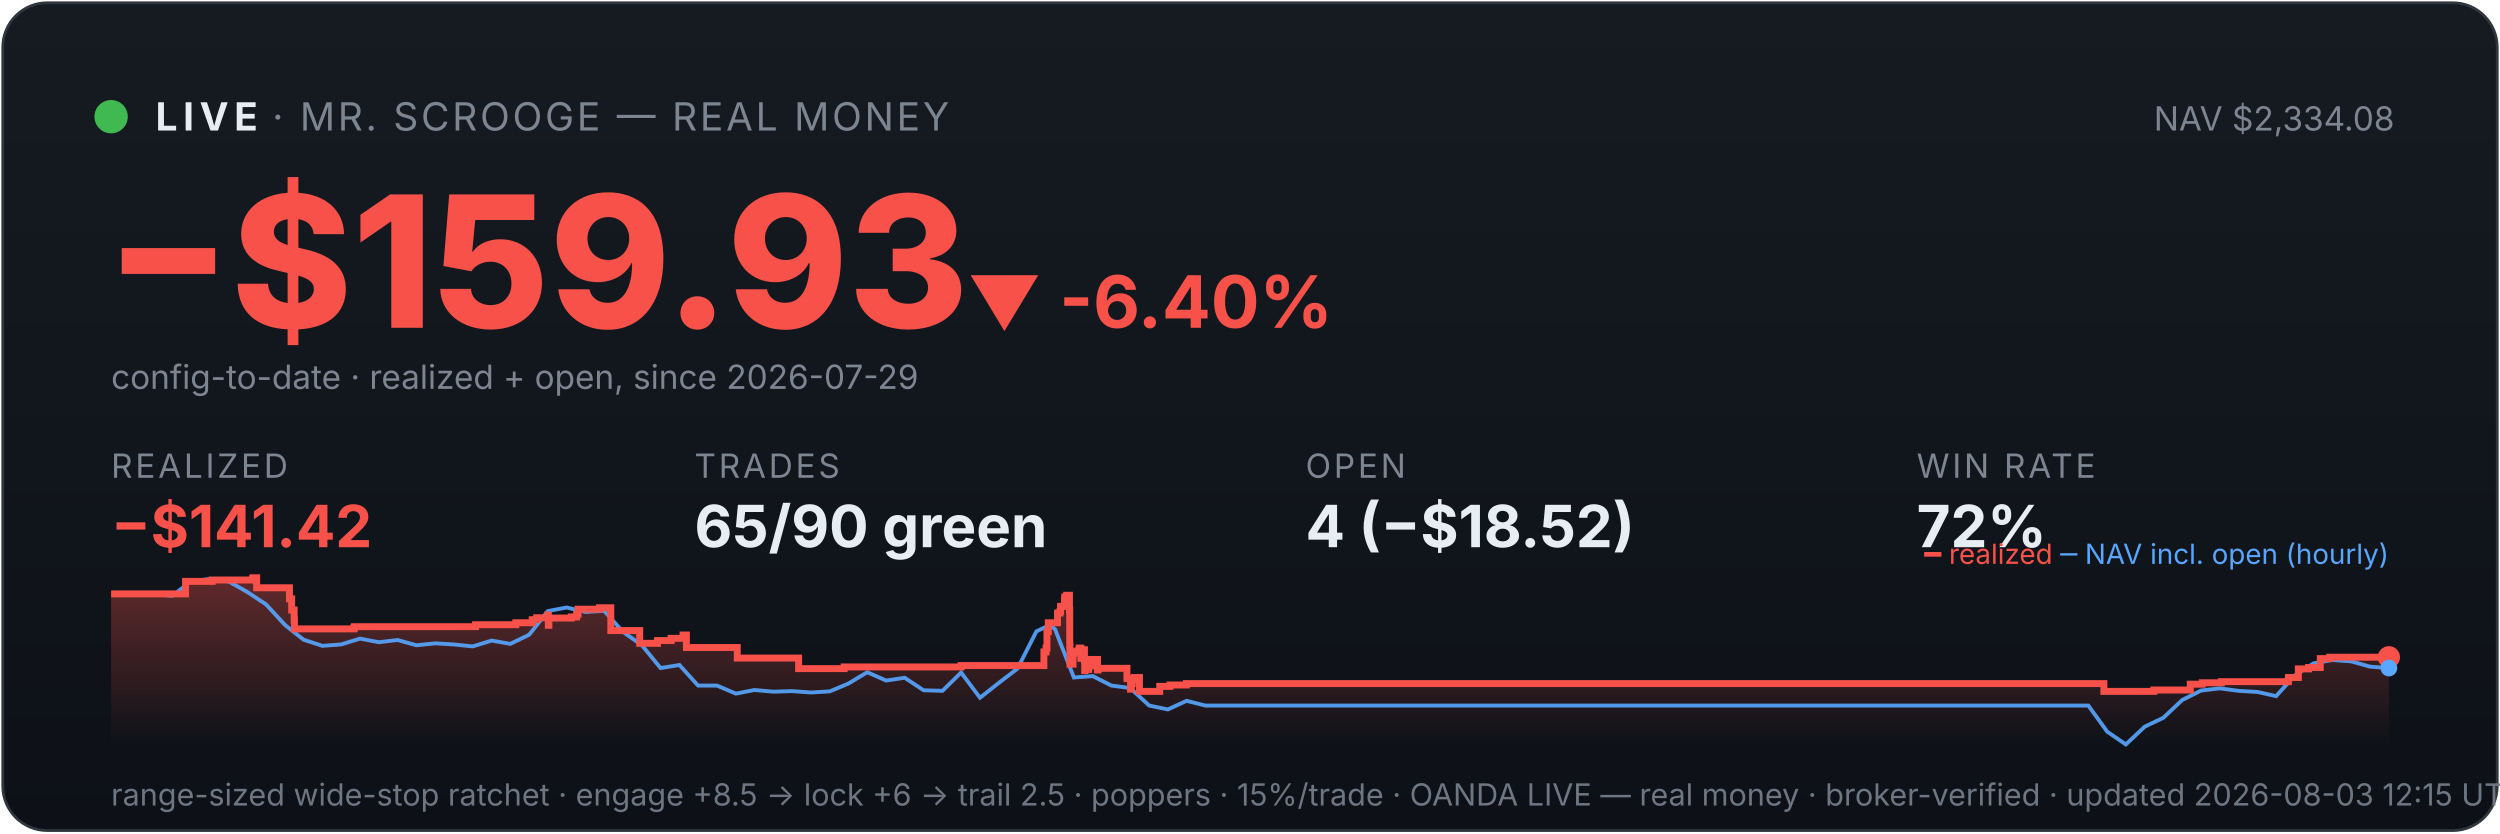
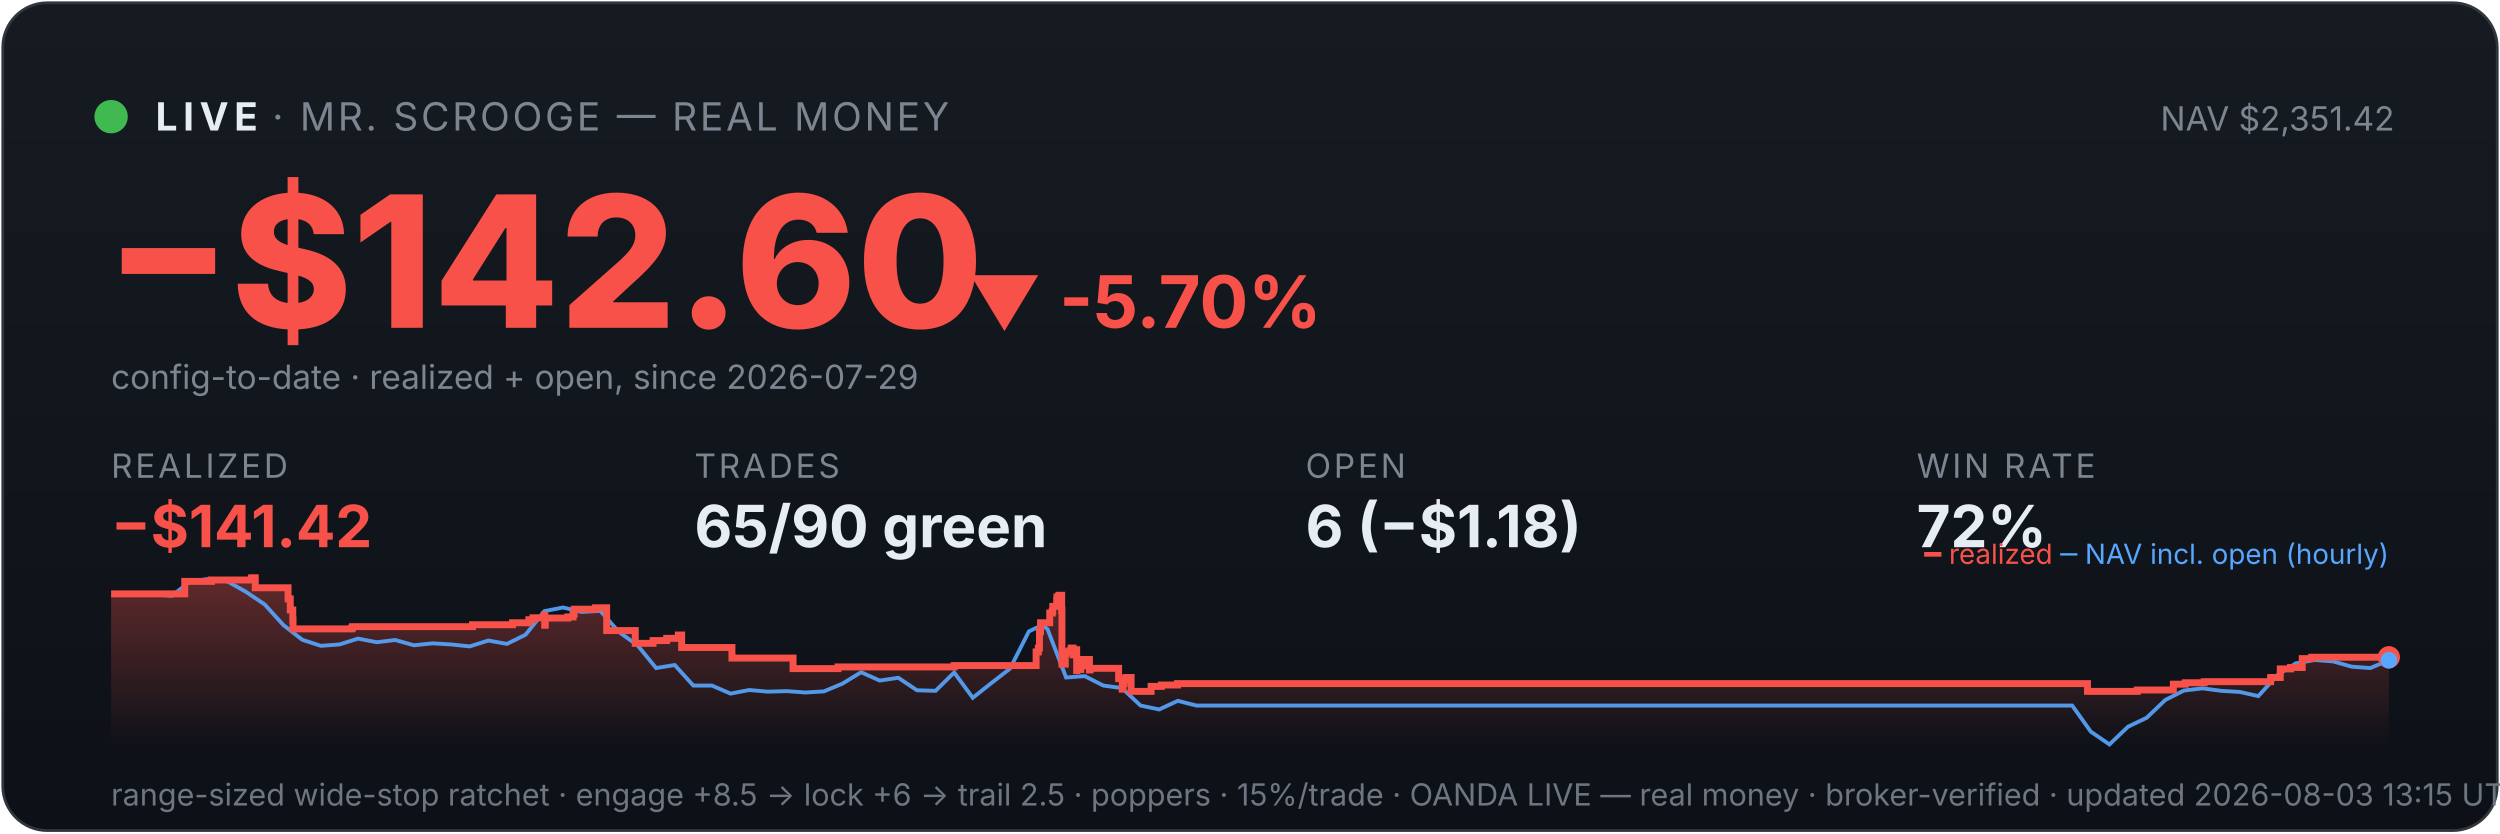
<svg xmlns="http://www.w3.org/2000/svg" viewBox="0 0 900 300" width="100%" font-family="system-ui,-apple-system,sans-serif">
  <defs>
    <linearGradient id="bg" x1="0" y1="0" x2="0" y2="1">
      <stop offset="0" stop-color="#161b22" />
      <stop offset="1" stop-color="#0d1117" />
    </linearGradient>
    <linearGradient id="fill" x1="0" y1="0" x2="0" y2="1">
      <stop offset="0" stop-color="#f85149" stop-opacity="0.35" />
      <stop offset="1" stop-color="#f85149" stop-opacity="0" />
    </linearGradient>
  </defs>
  <rect x="1" y="1" width="898" height="298" rx="16" fill="url(#bg)" stroke="#30363d" />
  <circle cx="40" cy="42" r="6" fill="#3fb950" />
  <text x="56" y="47" font-size="14" font-weight="700" fill="#e6edf3" letter-spacing="2">LIVE</text>
  <text x="98" y="47" font-size="14" fill="#7d8590" letter-spacing="1">· MR. SCROOGE — REAL MONEY</text>
-   <text x="862" y="47" font-size="12" fill="#7d8590" text-anchor="end">NAV $2,334.08</text>
-   <text x="38" y="118" font-size="66" font-weight="800" fill="#f85149">−$159.93</text>
-   <text x="348" y="118" font-size="26" font-weight="700" fill="#f85149">▼ -6.40%</text>
+   <text x="862" y="47" font-size="12" fill="#7d8590" text-anchor="end">NAV $2,351.42</text>
+   <text x="38" y="118" font-size="66" font-weight="800" fill="#f85149">−$142.60</text>
+   <text x="348" y="118" font-size="26" font-weight="700" fill="#f85149">▼ -5.70%</text>
  <text x="40" y="140" font-size="12" fill="#7d8590">config-to-date · realized + open, since 2026-07-29</text>
  <text x="40" y="172" font-family="system-ui,-apple-system,sans-serif" font-size="12" fill="#7d8590" letter-spacing="1">REALIZED</text>
  <text x="40" y="197" font-family="system-ui,-apple-system,sans-serif" font-size="21" font-weight="700" fill="#f85149">−$141.42</text>
  <text x="250" y="172" font-family="system-ui,-apple-system,sans-serif" font-size="12" fill="#7d8590" letter-spacing="1">TRADES</text>
  <text x="250" y="197" font-family="system-ui,-apple-system,sans-serif" font-size="21" font-weight="700" fill="#e6edf3">65/90 green</text>
  <text x="470" y="172" font-family="system-ui,-apple-system,sans-serif" font-size="12" fill="#7d8590" letter-spacing="1">OPEN</text>
-   <text x="470" y="197" font-family="system-ui,-apple-system,sans-serif" font-size="21" font-weight="700" fill="#e6edf3">4 (−$18.52)</text>
+   <text x="470" y="197" font-family="system-ui,-apple-system,sans-serif" font-size="21" font-weight="700" fill="#e6edf3">6 (−$1.18)</text>
  <text x="690" y="172" font-family="system-ui,-apple-system,sans-serif" font-size="12" fill="#7d8590" letter-spacing="1">WIN RATE</text>
  <text x="690" y="197" font-family="system-ui,-apple-system,sans-serif" font-size="21" font-weight="700" fill="#e6edf3">72%</text>
-   <polygon points="40,268 40.0,213.8 66.8,213.8 66.8,209.3 76.4,209.3 76.4,208.8 90.9,208.8 90.9,208.4 91.1,208.4 91.1,208.0 92.4,208.0 92.4,211.6 104.2,211.6 104.2,215.6 105.0,215.6 105.0,219.6 105.9,219.6 105.9,223.2 106.0,223.2 106.0,226.4 127.3,226.4 127.3,226.1 127.6,226.1 127.6,225.6 171.2,225.6 171.2,224.9 185.7,224.9 185.7,224.2 191.6,224.2 191.6,223.1 193.2,223.1 193.2,222.4 197.2,222.4 197.2,221.4 197.4,221.4 197.4,225.1 197.6,225.1 197.6,222.5 205.7,222.5 205.7,222.1 207.6,222.1 207.6,221.1 208.1,221.1 208.1,219.3 215.8,219.3 215.8,218.8 219.9,218.8 219.9,222.5 219.9,222.5 219.9,227.0 230.3,227.0 230.3,231.6 236.7,231.6 236.7,230.6 241.6,230.6 241.6,229.8 245.9,229.8 245.9,228.6 247.1,228.6 247.1,227.9 247.1,227.9 247.1,233.1 265.4,233.1 265.4,236.9 287.5,236.9 287.5,240.7 303.9,240.7 303.9,240.1 346.0,240.1 346.0,239.6 375.8,239.6 375.8,237.3 375.8,237.3 375.8,236.6 375.8,236.6 375.8,234.7 376.6,234.7 376.6,233.3 376.9,233.3 376.9,227.4 377.4,227.4 377.4,224.2 380.7,224.2 380.7,222.2 380.7,222.2 380.7,220.7 381.6,220.7 381.6,220.1 381.8,220.1 381.8,218.3 383.2,218.3 383.2,216.1 383.3,216.1 383.3,214.9 384.0,214.9 384.0,214.3 385.0,214.3 385.0,219.6 385.1,219.6 385.1,226.0 385.1,226.0 385.1,232.5 385.2,232.5 385.2,239.1 386.3,239.1 386.3,235.2 386.5,235.2 386.5,234.6 388.0,234.6 388.0,234.3 388.5,234.3 388.5,233.3 389.1,233.3 389.1,237.0 389.2,237.0 389.2,234.9 389.4,234.9 389.4,234.5 390.2,234.5 390.2,233.9 390.4,233.9 390.4,237.7 390.5,237.7 390.5,241.4 390.6,241.4 390.6,240.8 391.3,240.8 391.3,241.0 391.9,241.0 391.9,240.4 392.0,240.4 392.0,239.7 392.6,239.7 392.6,238.2 392.7,238.2 392.7,238.0 392.8,238.0 392.8,237.4 395.1,237.4 395.1,241.2 395.3,241.2 395.3,240.6 405.7,240.6 405.7,244.3 407.0,244.3 407.0,248.1 407.3,248.1 407.3,246.1 407.6,246.1 407.6,244.7 408.4,244.7 408.4,243.9 410.2,243.9 410.2,248.9 417.5,248.9 417.5,247.1 421.2,247.1 421.2,246.6 427.1,246.6 427.1,246.1 757.4,246.1 757.4,248.9 775.4,248.9 775.4,248.4 788.5,248.4 788.5,246.3 792.8,246.3 792.8,245.8 799.7,245.8 799.7,245.4 823.8,245.4 823.8,244.4 823.9,244.4 823.9,243.9 827.4,243.9 827.4,240.8 831.1,240.8 831.1,240.3 835.3,240.3 835.3,237.1 838.7,237.1 838.7,236.6 860.0,236.6 860.0,236.6 860,268" fill="url(#fill)" />
-   <polyline points="41.5,213.8 41.7,213.8 48.5,213.8 49.5,213.7 55.2,213.9 62.0,214.5 68.7,209.3 75.5,208.4 82.3,209.3 89.0,213.1 95.8,217.6 102.6,225.0 109.3,230.3 116.1,232.5 122.8,232.0 129.6,229.9 136.4,231.2 143.1,230.4 149.9,232.3 156.7,231.6 163.4,232.0 170.2,232.7 177.0,230.6 183.7,231.8 190.5,228.5 197.2,220.0 204.0,218.7 210.8,220.3 217.5,219.9 224.3,227.5 231.1,232.3 237.8,240.5 244.6,239.4 251.3,246.8 258.1,246.8 264.9,249.7 271.6,248.4 278.4,249.0 285.2,248.8 291.9,249.3 298.7,248.9 305.4,246.1 312.2,242.0 319.0,245.0 325.7,244.0 332.5,248.5 339.3,248.7 346.0,242.1 352.8,251.2 359.5,245.9 366.3,240.7 373.1,227.3 377.9,225.0 379.8,226.5 386.6,243.9 393.4,243.4 400.1,246.8 406.9,247.7 413.7,254.0 420.4,255.4 427.2,252.3 433.9,254.0 440.7,254.0 447.5,254.0 454.2,254.0 461.0,254.0 467.8,254.0 474.5,254.0 481.3,254.0 488.0,254.0 494.8,254.0 501.6,254.0 508.3,254.0 515.1,254.0 521.9,254.0 528.6,254.0 535.4,254.0 542.1,254.0 548.9,254.0 555.7,254.0 562.4,254.0 569.2,254.0 576.0,254.0 582.7,254.0 589.5,254.0 596.2,254.0 603.0,254.0 609.8,254.0 616.5,254.0 623.3,254.0 630.1,254.0 636.8,254.0 643.6,254.0 650.4,254.0 657.1,254.0 663.9,254.0 670.6,254.0 677.4,254.0 684.2,254.0 690.9,254.0 697.7,254.0 704.5,254.0 711.2,254.0 718.0,254.0 724.7,254.0 731.5,254.0 738.3,254.0 745.0,254.0 751.8,254.0 758.6,263.4 765.3,268.0 772.1,261.6 778.8,258.4 785.6,252.0 792.4,248.6 799.1,247.8 805.9,248.7 812.7,249.1 819.4,250.6 826.2,243.1 832.9,238.8 839.7,237.6 846.5,238.1 853.2,240.0 860.0,240.5" fill="none" stroke="#58a6ff" stroke-width="1.4" opacity="0.9" />
-   <polyline points="40.0,213.8 66.8,213.8 66.8,209.3 76.4,209.3 76.4,208.8 90.9,208.8 90.9,208.4 91.1,208.4 91.1,208.0 92.4,208.0 92.4,211.6 104.2,211.6 104.2,215.6 105.0,215.6 105.0,219.6 105.9,219.6 105.9,223.2 106.0,223.2 106.0,226.4 127.3,226.4 127.3,226.1 127.6,226.1 127.6,225.6 171.2,225.6 171.2,224.9 185.7,224.9 185.7,224.2 191.6,224.2 191.6,223.1 193.2,223.1 193.2,222.4 197.2,222.4 197.2,221.4 197.4,221.4 197.4,225.1 197.6,225.1 197.6,222.5 205.7,222.5 205.7,222.1 207.6,222.1 207.6,221.1 208.1,221.1 208.1,219.3 215.8,219.3 215.8,218.8 219.9,218.8 219.9,222.5 219.9,222.5 219.9,227.0 230.3,227.0 230.3,231.6 236.7,231.6 236.7,230.6 241.6,230.6 241.6,229.8 245.9,229.8 245.9,228.6 247.1,228.6 247.1,227.9 247.1,227.9 247.1,233.1 265.4,233.1 265.4,236.9 287.5,236.9 287.5,240.7 303.9,240.7 303.9,240.1 346.0,240.1 346.0,239.6 375.8,239.6 375.8,237.3 375.8,237.3 375.8,236.6 375.8,236.6 375.8,234.7 376.6,234.7 376.6,233.3 376.9,233.3 376.9,227.4 377.4,227.4 377.4,224.2 380.7,224.2 380.7,222.2 380.7,222.2 380.7,220.7 381.6,220.7 381.6,220.1 381.8,220.1 381.8,218.3 383.2,218.3 383.2,216.1 383.3,216.1 383.3,214.9 384.0,214.9 384.0,214.3 385.0,214.3 385.0,219.6 385.1,219.6 385.1,226.0 385.1,226.0 385.1,232.5 385.2,232.5 385.2,239.1 386.3,239.1 386.3,235.2 386.5,235.2 386.5,234.6 388.0,234.6 388.0,234.3 388.5,234.3 388.5,233.3 389.1,233.3 389.1,237.0 389.2,237.0 389.2,234.9 389.4,234.9 389.4,234.5 390.2,234.5 390.2,233.9 390.4,233.9 390.4,237.7 390.5,237.7 390.5,241.4 390.6,241.4 390.6,240.8 391.3,240.8 391.3,241.0 391.9,241.0 391.9,240.4 392.0,240.4 392.0,239.7 392.6,239.7 392.6,238.2 392.7,238.2 392.7,238.0 392.8,238.0 392.8,237.4 395.1,237.4 395.1,241.2 395.3,241.2 395.3,240.6 405.7,240.6 405.7,244.3 407.0,244.3 407.0,248.1 407.3,248.1 407.3,246.1 407.6,246.1 407.6,244.7 408.4,244.7 408.4,243.9 410.2,243.9 410.2,248.9 417.5,248.9 417.5,247.1 421.2,247.1 421.2,246.6 427.1,246.6 427.1,246.1 757.4,246.1 757.4,248.9 775.4,248.9 775.4,248.4 788.5,248.4 788.5,246.3 792.8,246.3 792.8,245.8 799.7,245.8 799.7,245.4 823.8,245.4 823.8,244.4 823.9,244.4 823.9,243.9 827.4,243.9 827.4,240.8 831.1,240.8 831.1,240.3 835.3,240.3 835.3,237.1 838.7,237.1 838.7,236.6 860.0,236.6 860.0,236.6" fill="none" stroke="#f85149" stroke-width="2.5" />
+   <polygon points="40,268 40.0,213.8 66.5,213.8 66.5,209.3 76.1,209.3 76.1,208.8 90.5,208.8 90.5,208.4 90.6,208.4 90.6,208.0 91.9,208.0 91.9,211.6 103.7,211.6 103.7,215.6 104.5,215.6 104.5,219.6 105.4,219.6 105.4,223.2 105.5,223.2 105.5,226.4 126.6,226.4 126.6,226.1 126.9,226.1 126.9,225.6 170.1,225.6 170.1,224.9 184.5,224.9 184.5,224.2 190.4,224.2 190.4,223.1 191.9,223.1 191.9,222.4 195.9,222.4 195.9,221.4 196.1,221.4 196.1,225.1 196.3,225.1 196.3,222.5 204.4,222.5 204.4,222.1 206.3,222.1 206.3,221.1 206.7,221.1 206.7,219.3 214.4,219.3 214.4,218.8 218.4,218.8 218.4,222.5 218.4,222.5 218.4,227.0 228.7,227.0 228.7,231.6 235.1,231.6 235.1,230.6 240.0,230.6 240.0,229.8 244.2,229.8 244.2,228.6 245.4,228.6 245.4,227.9 245.4,227.9 245.4,233.1 263.5,233.1 263.5,236.9 285.5,236.9 285.5,240.7 301.7,240.7 301.7,240.1 343.5,240.1 343.5,239.6 373.0,239.6 373.0,237.3 373.0,237.3 373.0,236.6 373.0,236.6 373.0,234.7 373.8,234.7 373.8,233.3 374.2,233.3 374.2,227.4 374.6,227.4 374.6,224.2 377.9,224.2 377.9,222.2 377.9,222.2 377.9,220.7 378.8,220.7 378.8,220.1 379.0,220.1 379.0,218.3 380.4,218.3 380.4,216.1 380.5,216.1 380.5,214.9 381.2,214.9 381.2,214.3 382.2,214.3 382.2,219.6 382.3,219.6 382.3,226.0 382.3,226.0 382.3,232.5 382.3,232.5 382.3,239.1 383.5,239.1 383.5,235.2 383.7,235.2 383.7,234.6 385.1,234.6 385.1,234.3 385.6,234.3 385.6,233.3 386.3,233.3 386.3,237.0 386.3,237.0 386.3,234.9 386.6,234.9 386.6,234.5 387.3,234.5 387.3,233.9 387.6,233.9 387.6,237.7 387.6,237.7 387.6,241.4 387.7,241.4 387.7,240.8 388.5,240.8 388.5,241.0 389.1,241.0 389.1,240.4 389.1,240.4 389.1,239.7 389.8,239.7 389.8,238.2 389.8,238.2 389.8,238.0 389.9,238.0 389.9,237.4 392.2,237.4 392.2,241.2 392.4,241.2 392.4,240.6 402.7,240.6 402.7,244.3 404.0,244.3 404.0,248.1 404.3,248.1 404.3,246.1 404.6,246.1 404.6,244.7 405.4,244.7 405.4,243.9 407.2,243.9 407.2,248.9 414.4,248.9 414.4,247.1 418.1,247.1 418.1,246.6 423.9,246.6 423.9,246.1 751.5,246.1 751.5,248.9 769.4,248.9 769.4,248.4 782.4,248.4 782.4,246.3 786.7,246.3 786.7,245.8 793.5,245.8 793.5,245.4 817.4,245.4 817.4,244.4 817.5,244.4 817.5,243.9 820.9,243.9 820.9,240.8 824.6,240.8 824.6,240.3 828.8,240.3 828.8,237.1 832.2,237.1 832.2,236.6 860.0,236.6 860.0,236.6 860,268" fill="url(#fill)" />
+   <polyline points="41.5,213.8 41.7,213.8 48.4,213.8 49.5,213.7 55.1,213.9 61.8,214.5 68.5,209.3 75.2,208.4 81.9,209.3 88.6,213.1 95.3,217.6 102.0,225.0 108.8,230.3 115.5,232.5 122.2,232.0 128.9,229.9 135.6,231.2 142.3,230.4 149.0,232.3 155.7,231.6 162.4,232.0 169.1,232.7 175.8,230.6 182.5,231.8 189.2,228.5 196.0,220.0 202.7,218.7 209.4,220.3 216.1,219.9 222.8,227.5 229.5,232.3 236.2,240.5 242.9,239.4 249.6,246.8 256.3,246.8 263.0,249.7 269.7,248.4 276.4,249.0 283.2,248.8 289.9,249.3 296.6,248.9 303.3,246.1 310.0,242.0 316.7,245.0 323.4,244.0 330.1,248.5 336.8,248.7 343.5,242.1 350.2,251.2 356.9,245.9 363.6,240.7 370.4,227.3 375.2,225.0 377.1,226.5 383.8,243.9 390.5,243.4 397.2,246.8 403.9,247.7 410.6,254.0 417.3,255.4 424.0,252.3 430.7,254.0 437.4,254.0 444.1,254.0 450.8,254.0 457.5,254.0 464.3,254.0 471.0,254.0 477.7,254.0 484.4,254.0 491.1,254.0 497.8,254.0 504.5,254.0 511.2,254.0 517.9,254.0 524.6,254.0 531.3,254.0 538.0,254.0 544.7,254.0 551.5,254.0 558.2,254.0 564.9,254.0 571.6,254.0 578.3,254.0 585.0,254.0 591.7,254.0 598.4,254.0 605.1,254.0 611.8,254.0 618.5,254.0 625.2,254.0 631.9,254.0 638.7,254.0 645.4,254.0 652.1,254.0 658.8,254.0 665.5,254.0 672.2,254.0 678.9,254.0 685.6,254.0 692.3,254.0 699.0,254.0 705.7,254.0 712.4,254.0 719.1,254.0 725.8,254.0 732.6,254.0 739.3,254.0 746.0,254.0 752.7,263.4 759.4,268.0 766.1,261.6 772.8,258.4 779.5,252.0 786.2,248.6 792.9,247.8 799.6,248.7 806.3,249.1 813.0,250.6 819.8,243.1 826.5,238.8 833.2,237.6 839.9,238.1 846.6,240.0 853.3,240.5 860.0,237.7" fill="none" stroke="#58a6ff" stroke-width="1.4" opacity="0.9" />
+   <polyline points="40.0,213.8 66.5,213.8 66.5,209.3 76.1,209.3 76.1,208.8 90.5,208.8 90.5,208.4 90.6,208.4 90.6,208.0 91.9,208.0 91.9,211.6 103.7,211.6 103.7,215.6 104.5,215.6 104.5,219.6 105.4,219.6 105.4,223.2 105.5,223.2 105.5,226.4 126.6,226.4 126.6,226.1 126.9,226.1 126.9,225.6 170.1,225.6 170.1,224.9 184.5,224.9 184.5,224.2 190.4,224.2 190.4,223.1 191.9,223.1 191.9,222.4 195.9,222.4 195.9,221.4 196.1,221.4 196.1,225.1 196.3,225.1 196.3,222.5 204.4,222.5 204.4,222.1 206.3,222.1 206.3,221.1 206.7,221.1 206.7,219.3 214.4,219.3 214.4,218.8 218.4,218.8 218.4,222.5 218.4,222.5 218.4,227.0 228.7,227.0 228.7,231.6 235.1,231.6 235.1,230.6 240.0,230.6 240.0,229.8 244.2,229.8 244.2,228.6 245.4,228.6 245.4,227.9 245.4,227.9 245.4,233.1 263.5,233.1 263.5,236.9 285.5,236.9 285.5,240.7 301.7,240.7 301.7,240.1 343.5,240.1 343.5,239.6 373.0,239.6 373.0,237.3 373.0,237.3 373.0,236.6 373.0,236.6 373.0,234.7 373.8,234.7 373.8,233.3 374.2,233.3 374.2,227.4 374.6,227.4 374.6,224.2 377.9,224.2 377.9,222.2 377.9,222.2 377.9,220.7 378.8,220.7 378.8,220.1 379.0,220.1 379.0,218.3 380.4,218.3 380.4,216.1 380.5,216.1 380.5,214.9 381.2,214.9 381.2,214.3 382.2,214.3 382.2,219.6 382.3,219.6 382.3,226.0 382.3,226.0 382.3,232.5 382.3,232.5 382.3,239.1 383.5,239.1 383.5,235.2 383.7,235.2 383.7,234.6 385.1,234.6 385.1,234.3 385.6,234.3 385.6,233.3 386.3,233.3 386.3,237.0 386.3,237.0 386.3,234.9 386.6,234.9 386.6,234.5 387.3,234.5 387.3,233.9 387.6,233.9 387.6,237.7 387.6,237.7 387.6,241.4 387.7,241.4 387.7,240.8 388.5,240.8 388.5,241.0 389.1,241.0 389.1,240.4 389.1,240.4 389.1,239.7 389.8,239.7 389.8,238.2 389.8,238.2 389.8,238.0 389.9,238.0 389.9,237.4 392.2,237.4 392.2,241.2 392.4,241.2 392.4,240.6 402.7,240.6 402.7,244.3 404.0,244.3 404.0,248.1 404.3,248.1 404.3,246.1 404.6,246.1 404.6,244.7 405.4,244.7 405.4,243.9 407.2,243.9 407.2,248.9 414.4,248.9 414.4,247.1 418.1,247.1 418.1,246.6 423.9,246.6 423.9,246.1 751.5,246.1 751.5,248.9 769.4,248.9 769.4,248.4 782.4,248.4 782.4,246.3 786.7,246.3 786.7,245.8 793.5,245.8 793.5,245.4 817.4,245.4 817.4,244.4 817.5,244.4 817.5,243.9 820.9,243.9 820.9,240.8 824.6,240.8 824.6,240.3 828.8,240.3 828.8,237.1 832.2,237.1 832.2,236.6 860.0,236.6 860.0,236.6" fill="none" stroke="#f85149" stroke-width="2.5" />
  <circle cx="860.0" cy="236.6" r="4" fill="#f85149" />
-   <circle cx="860.0" cy="240.5" r="3" fill="#58a6ff" />
+   <circle cx="860.0" cy="237.7" r="3" fill="#58a6ff" />
  <text x="860" y="203" font-size="10" text-anchor="end" fill="#7d8590">
    <tspan fill="#f85149">━ realized</tspan>
    <tspan fill="#58a6ff">─ NAV incl. open (hourly)</tspan>
  </text>
-   <text x="40" y="290" font-size="11" fill="#6e7681">range-sized wide-stop ratchet · engage +8.5 → lock +6 → trail 2.5 · poppers · 15%/trade · OANDA LIVE — real money · broker-verified · updated 2026-08-03 12:15 UTC</text>
+   <text x="40" y="290" font-size="11" fill="#6e7681">range-sized wide-stop ratchet · engage +8.5 → lock +6 → trail 2.5 · poppers · 15%/trade · OANDA LIVE — real money · broker-verified · updated 2026-08-03 13:15 UTC</text>
</svg>
